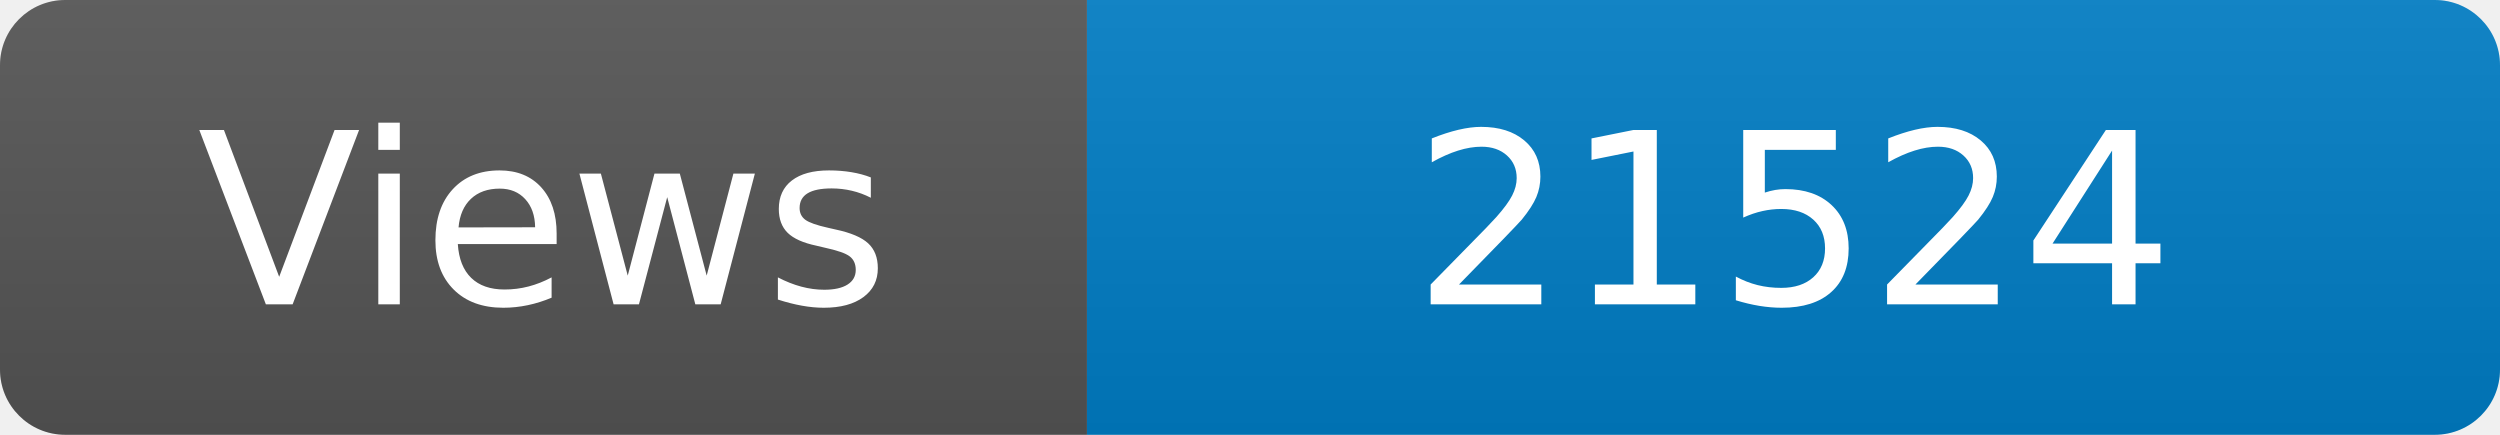
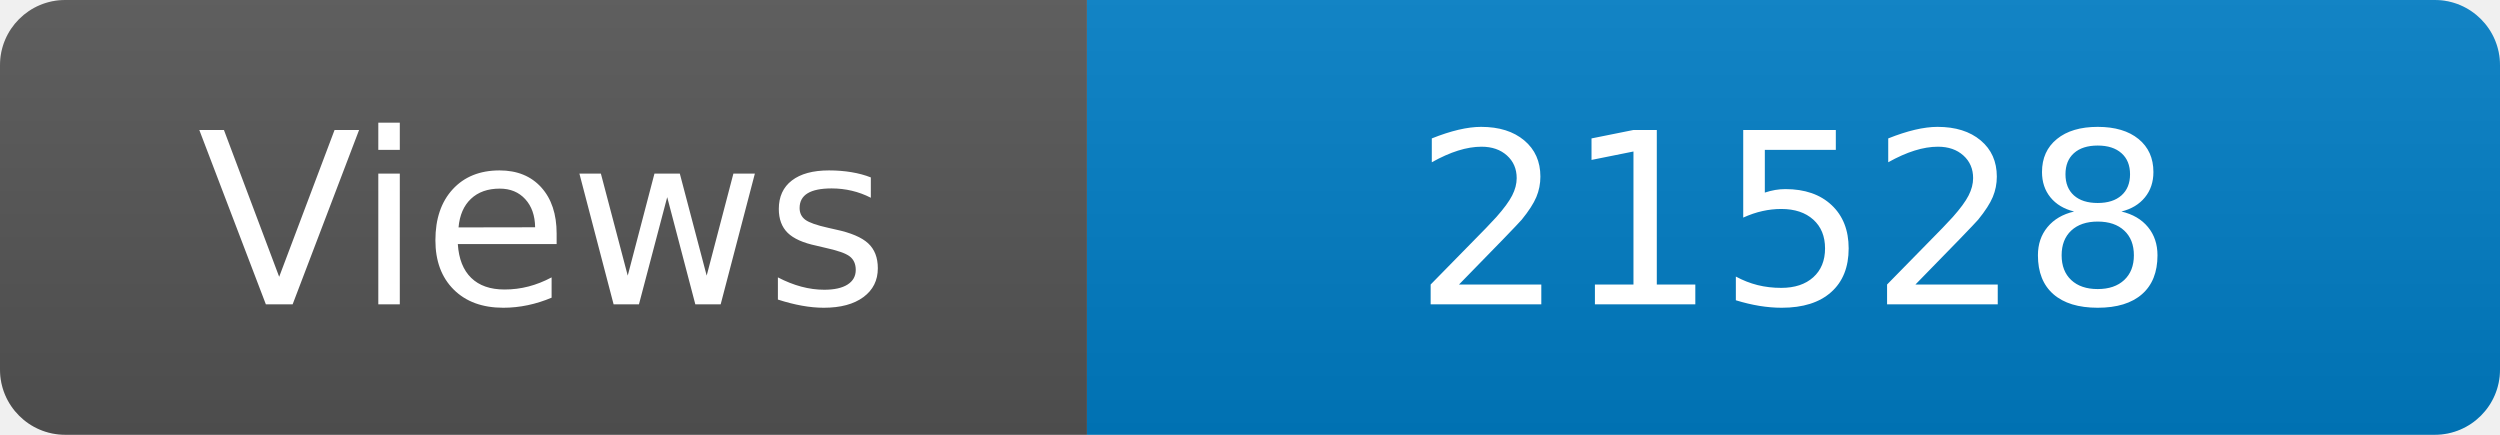
<svg xmlns="http://www.w3.org/2000/svg" width="115" height="20" role="img" aria-label="Maintained?: yes">
  <linearGradient id="s" x2="0" y2="100%">
    <stop offset="0" stop-color="#bbb" stop-opacity=".1" />
    <stop offset="1" stop-opacity=".1" />
  </linearGradient>
  <clipPath id="r">
    <rect width="115" height="20" rx="3" fill="#fff" />
  </clipPath>
  <g clip-path="url(#r)">
    <rect width="50" height="20" fill="#555" />
    <rect x="50" width="160" height="20" fill="#007ec6" />
    <rect width="115" height="20" fill="url(#s)" />
  </g>
  <g fill="#fff" text-anchor="middle" font-family="Verdana,Geneva,DejaVu Sans,sans-serif" font-size="110">
    <text x="250" y="140" transform="scale(.1)" fill="#fff">Views</text>
-     <text x="825" y="140" transform="scale(.1)" fill="#fff">21524</text>
+     <text x="825" y="140" transform="scale(.1)" fill="#fff">21528</text>
  </g>
</svg>
